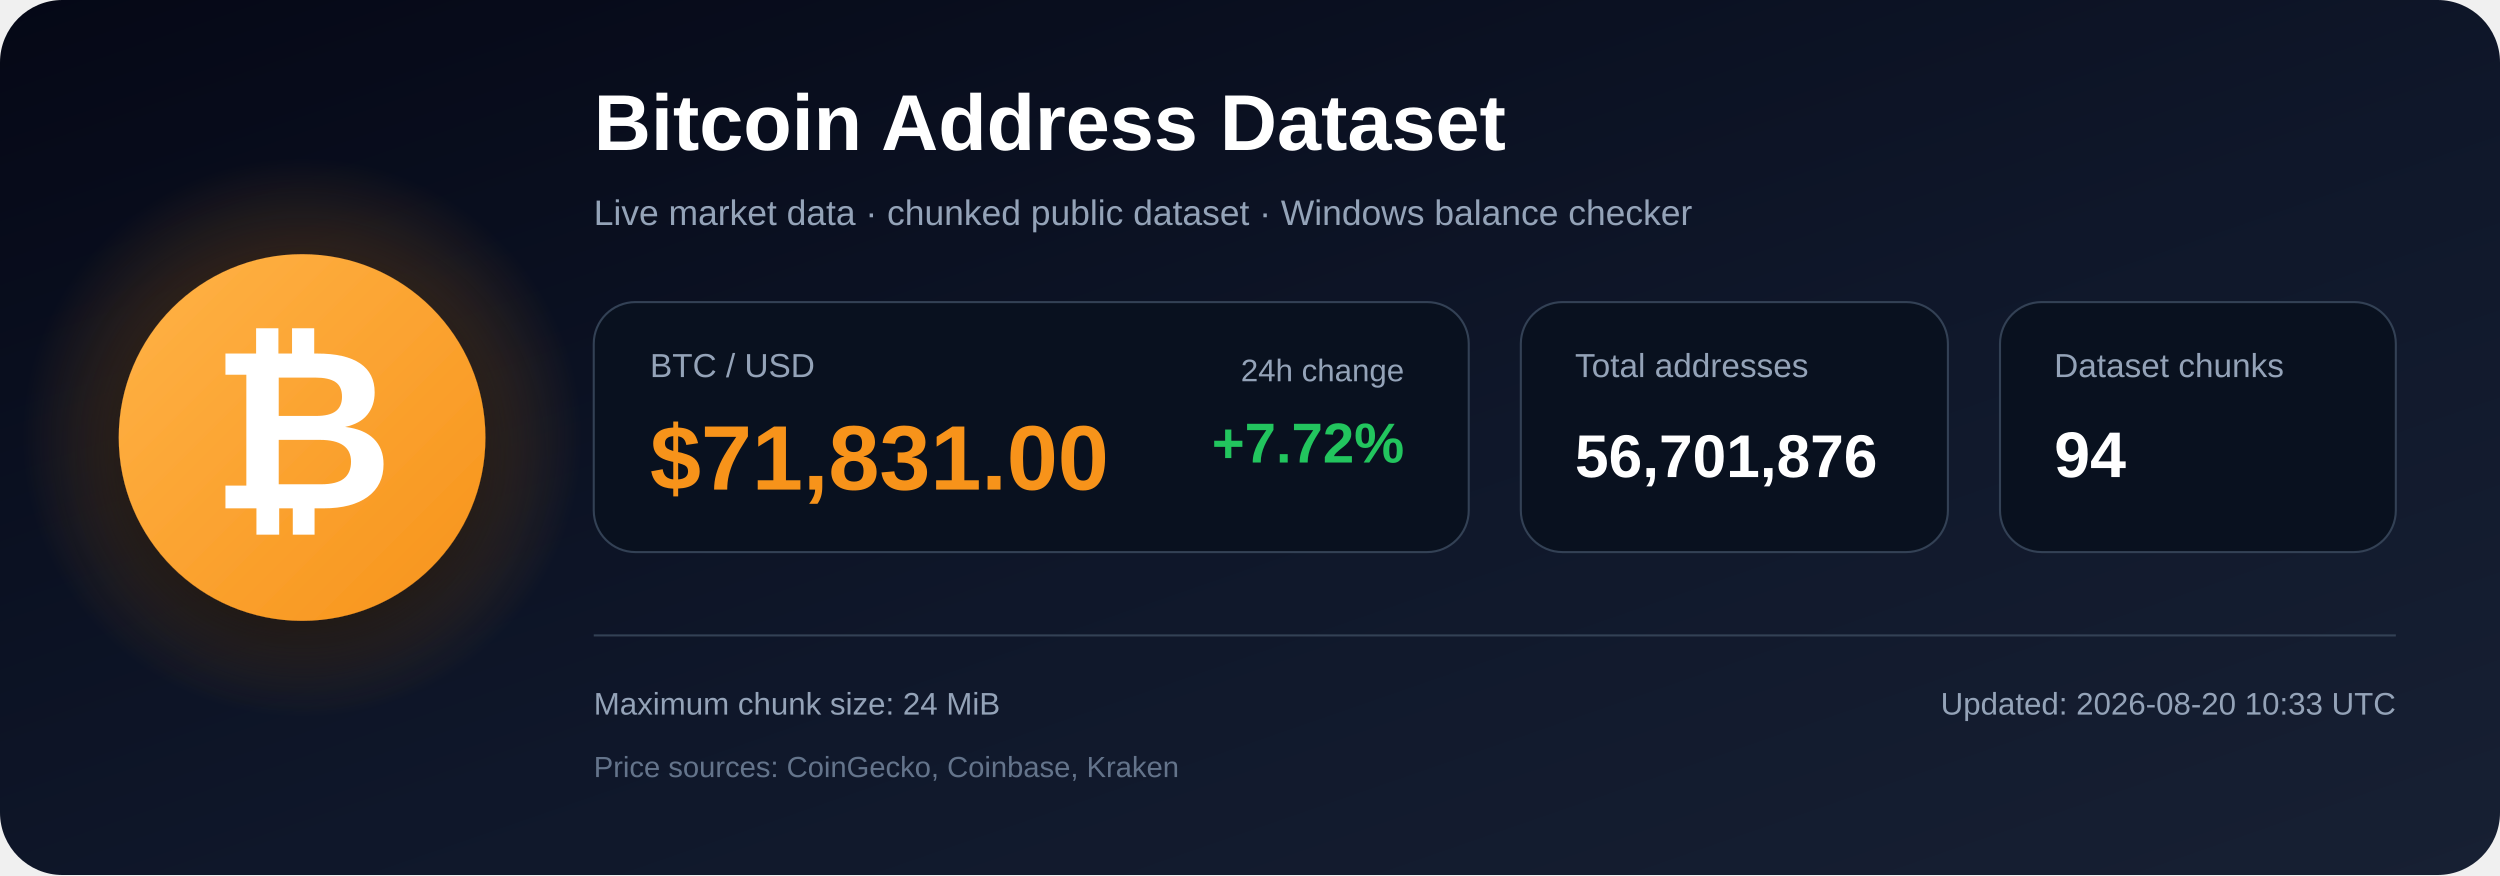
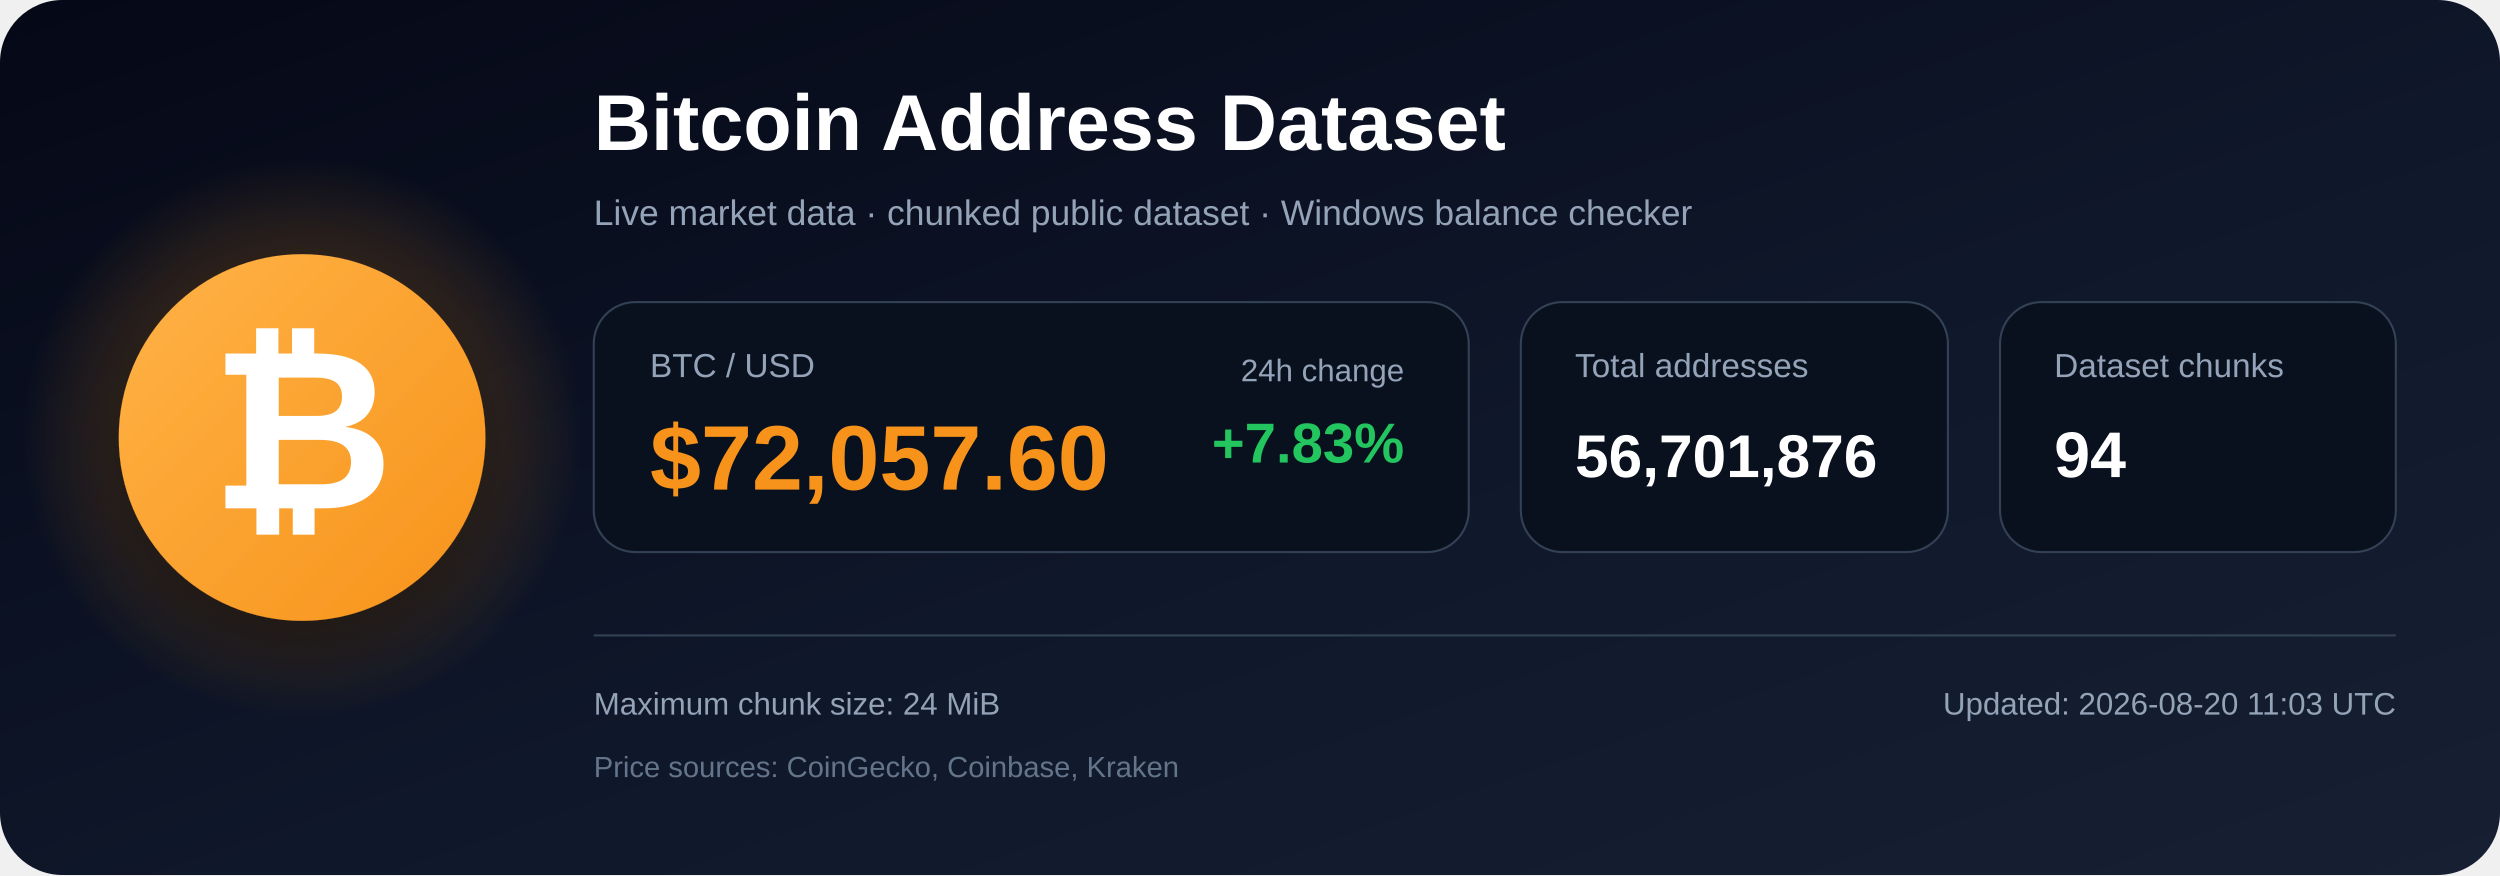
<svg xmlns="http://www.w3.org/2000/svg" width="1200" height="420" viewBox="0 0 1200 420" role="img" aria-labelledby="title description">
  <defs>
    <linearGradient id="bg" x1="0" y1="0" x2="1" y2="1">
      <stop offset="0%" stop-color="#050816" />
      <stop offset="55%" stop-color="#0f172a" />
      <stop offset="100%" stop-color="#172033" />
    </linearGradient>
    <radialGradient id="glow">
      <stop offset="0%" stop-color="#f7931a" stop-opacity=".48" />
      <stop offset="100%" stop-color="#f7931a" stop-opacity="0" />
    </radialGradient>
    <linearGradient id="orange" x1="0" y1="0" x2="1" y2="1">
      <stop offset="0%" stop-color="#ffb347" />
      <stop offset="100%" stop-color="#f7931a" />
    </linearGradient>
    <filter id="shadow" x="-40%" y="-40%" width="180%" height="180%">
      <feDropShadow dx="0" dy="12" stdDeviation="18" flood-color="#000000" flood-opacity=".50" />
    </filter>
  </defs>
  <rect width="1200" height="420" rx="30" fill="url(#bg)" />
  <circle cx="145" cy="210" r="135" fill="url(#glow)" />
  <circle cx="145" cy="210" r="88" fill="url(#orange)" filter="url(#shadow)" />
  <text x="145" y="244" text-anchor="middle" font-family="Arial, Helvetica, sans-serif" font-size="108" font-weight="700" fill="#ffffff">₿</text>
  <text x="285" y="72" font-family="Arial, Helvetica, sans-serif" font-size="38" font-weight="700" fill="#ffffff">
    Bitcoin Address Dataset
  </text>
  <text x="285" y="108" font-family="Arial, Helvetica, sans-serif" font-size="17" fill="#94a3b8">
    Live market data · chunked public dataset · Windows balance checker
  </text>
  <rect x="285" y="145" width="420" height="120" rx="20" fill="#09111f" stroke="#334155" />
  <text x="312" y="181" font-family="Arial, Helvetica, sans-serif" font-size="16" fill="#94a3b8">BTC / USD</text>
-   <text x="312" y="235" font-family="Arial, Helvetica, sans-serif" font-size="44" font-weight="700" fill="#f7931a">$71,831.00</text>
+   <text x="312" y="235" font-family="Arial, Helvetica, sans-serif" font-size="44" font-weight="700" fill="#f7931a">$72,057.60</text>
  <text x="674" y="183" text-anchor="end" font-family="Arial, Helvetica, sans-serif" font-size="15" fill="#94a3b8">24h change</text>
-   <text x="674" y="222" text-anchor="end" font-family="Arial, Helvetica, sans-serif" font-size="27" font-weight="700" fill="#22c55e">+7.72%</text>
+   <text x="674" y="222" text-anchor="end" font-family="Arial, Helvetica, sans-serif" font-size="27" font-weight="700" fill="#22c55e">+7.83%</text>
  <rect x="730" y="145" width="205" height="120" rx="20" fill="#09111f" stroke="#334155" />
  <text x="756" y="181" font-family="Arial, Helvetica, sans-serif" font-size="16" fill="#94a3b8">Total addresses</text>
  <text x="756" y="229" font-family="Arial, Helvetica, sans-serif" font-size="29" font-weight="700" fill="#ffffff">56,701,876</text>
  <rect x="960" y="145" width="190" height="120" rx="20" fill="#09111f" stroke="#334155" />
  <text x="986" y="181" font-family="Arial, Helvetica, sans-serif" font-size="16" fill="#94a3b8">Dataset chunks</text>
  <text x="986" y="229" font-family="Arial, Helvetica, sans-serif" font-size="31" font-weight="700" fill="#ffffff">94</text>
  <line x1="285" y1="305" x2="1150" y2="305" stroke="#334155" stroke-width="1" />
  <text x="285" y="343" font-family="Arial, Helvetica, sans-serif" font-size="15" fill="#94a3b8">
    Maximum chunk size: 24 MiB
  </text>
  <text x="285" y="373" font-family="Arial, Helvetica, sans-serif" font-size="14" fill="#64748b">
    Price sources: CoinGecko, Coinbase, Kraken
  </text>
  <text x="1150" y="343" text-anchor="end" font-family="Arial, Helvetica, sans-serif" font-size="15" fill="#94a3b8">
-     Updated: 2026-08-20 10:33 UTC
+     Updated: 2026-08-20 11:03 UTC
  </text>
</svg>
